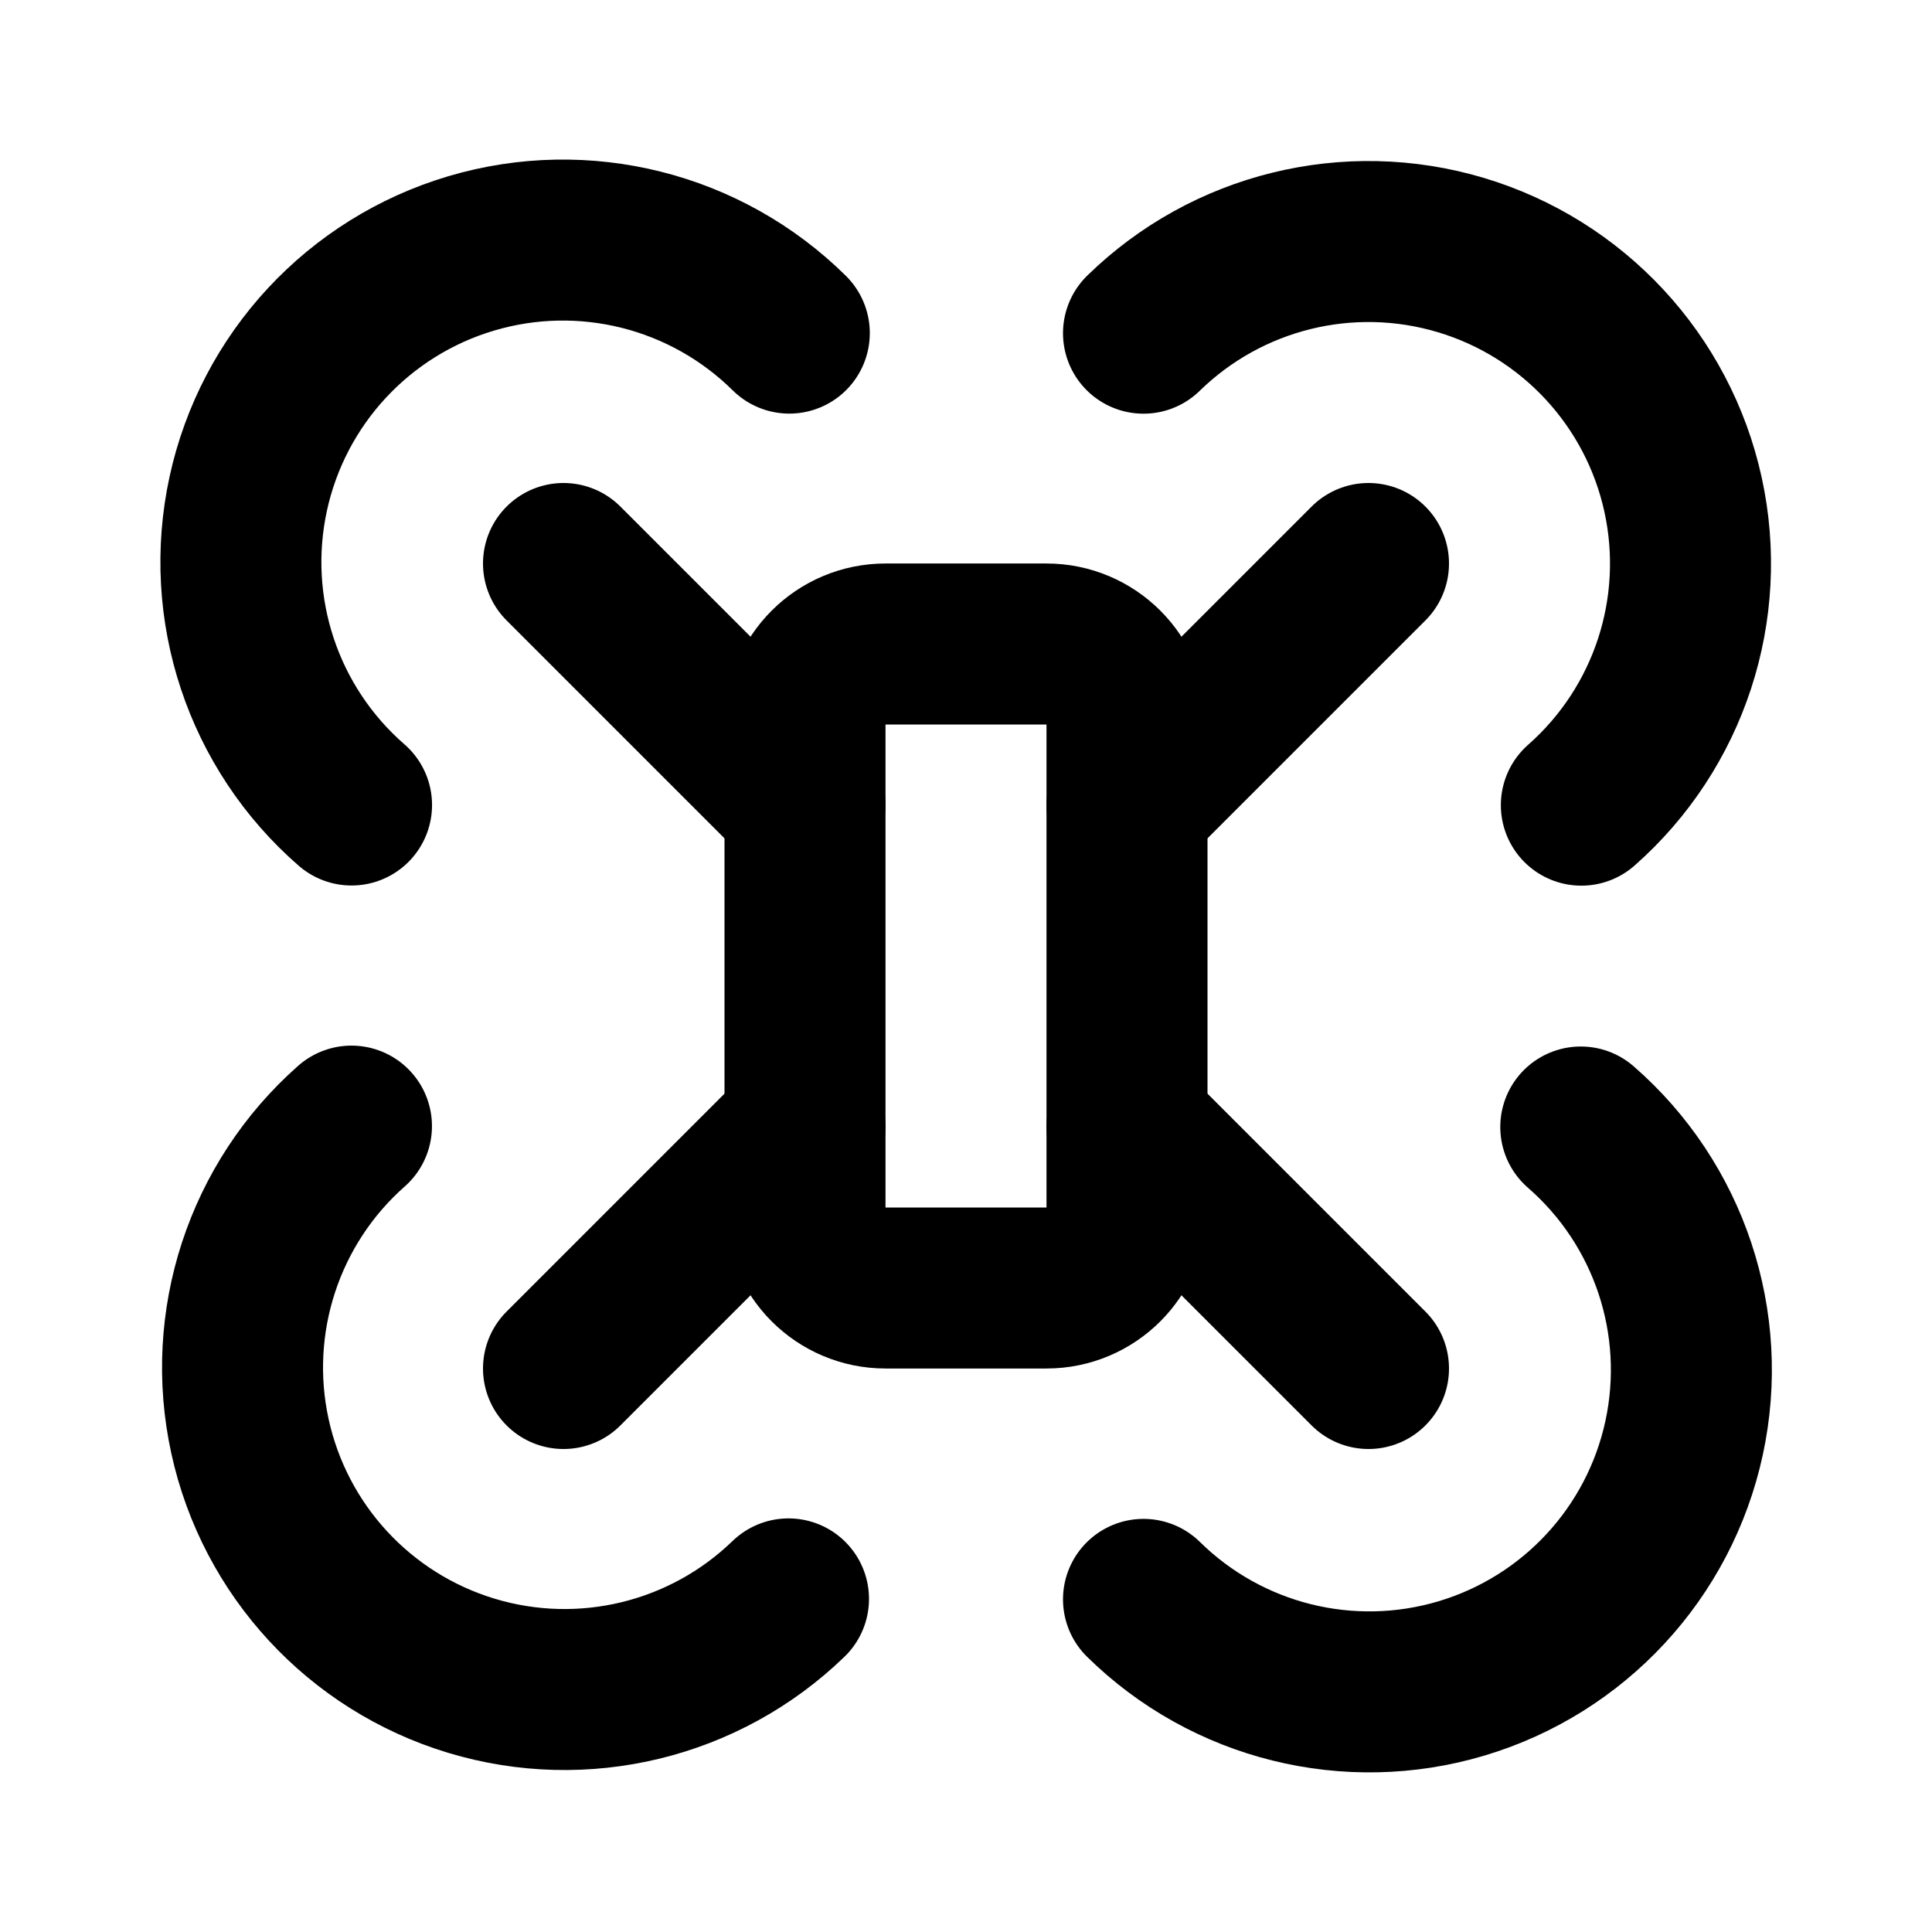
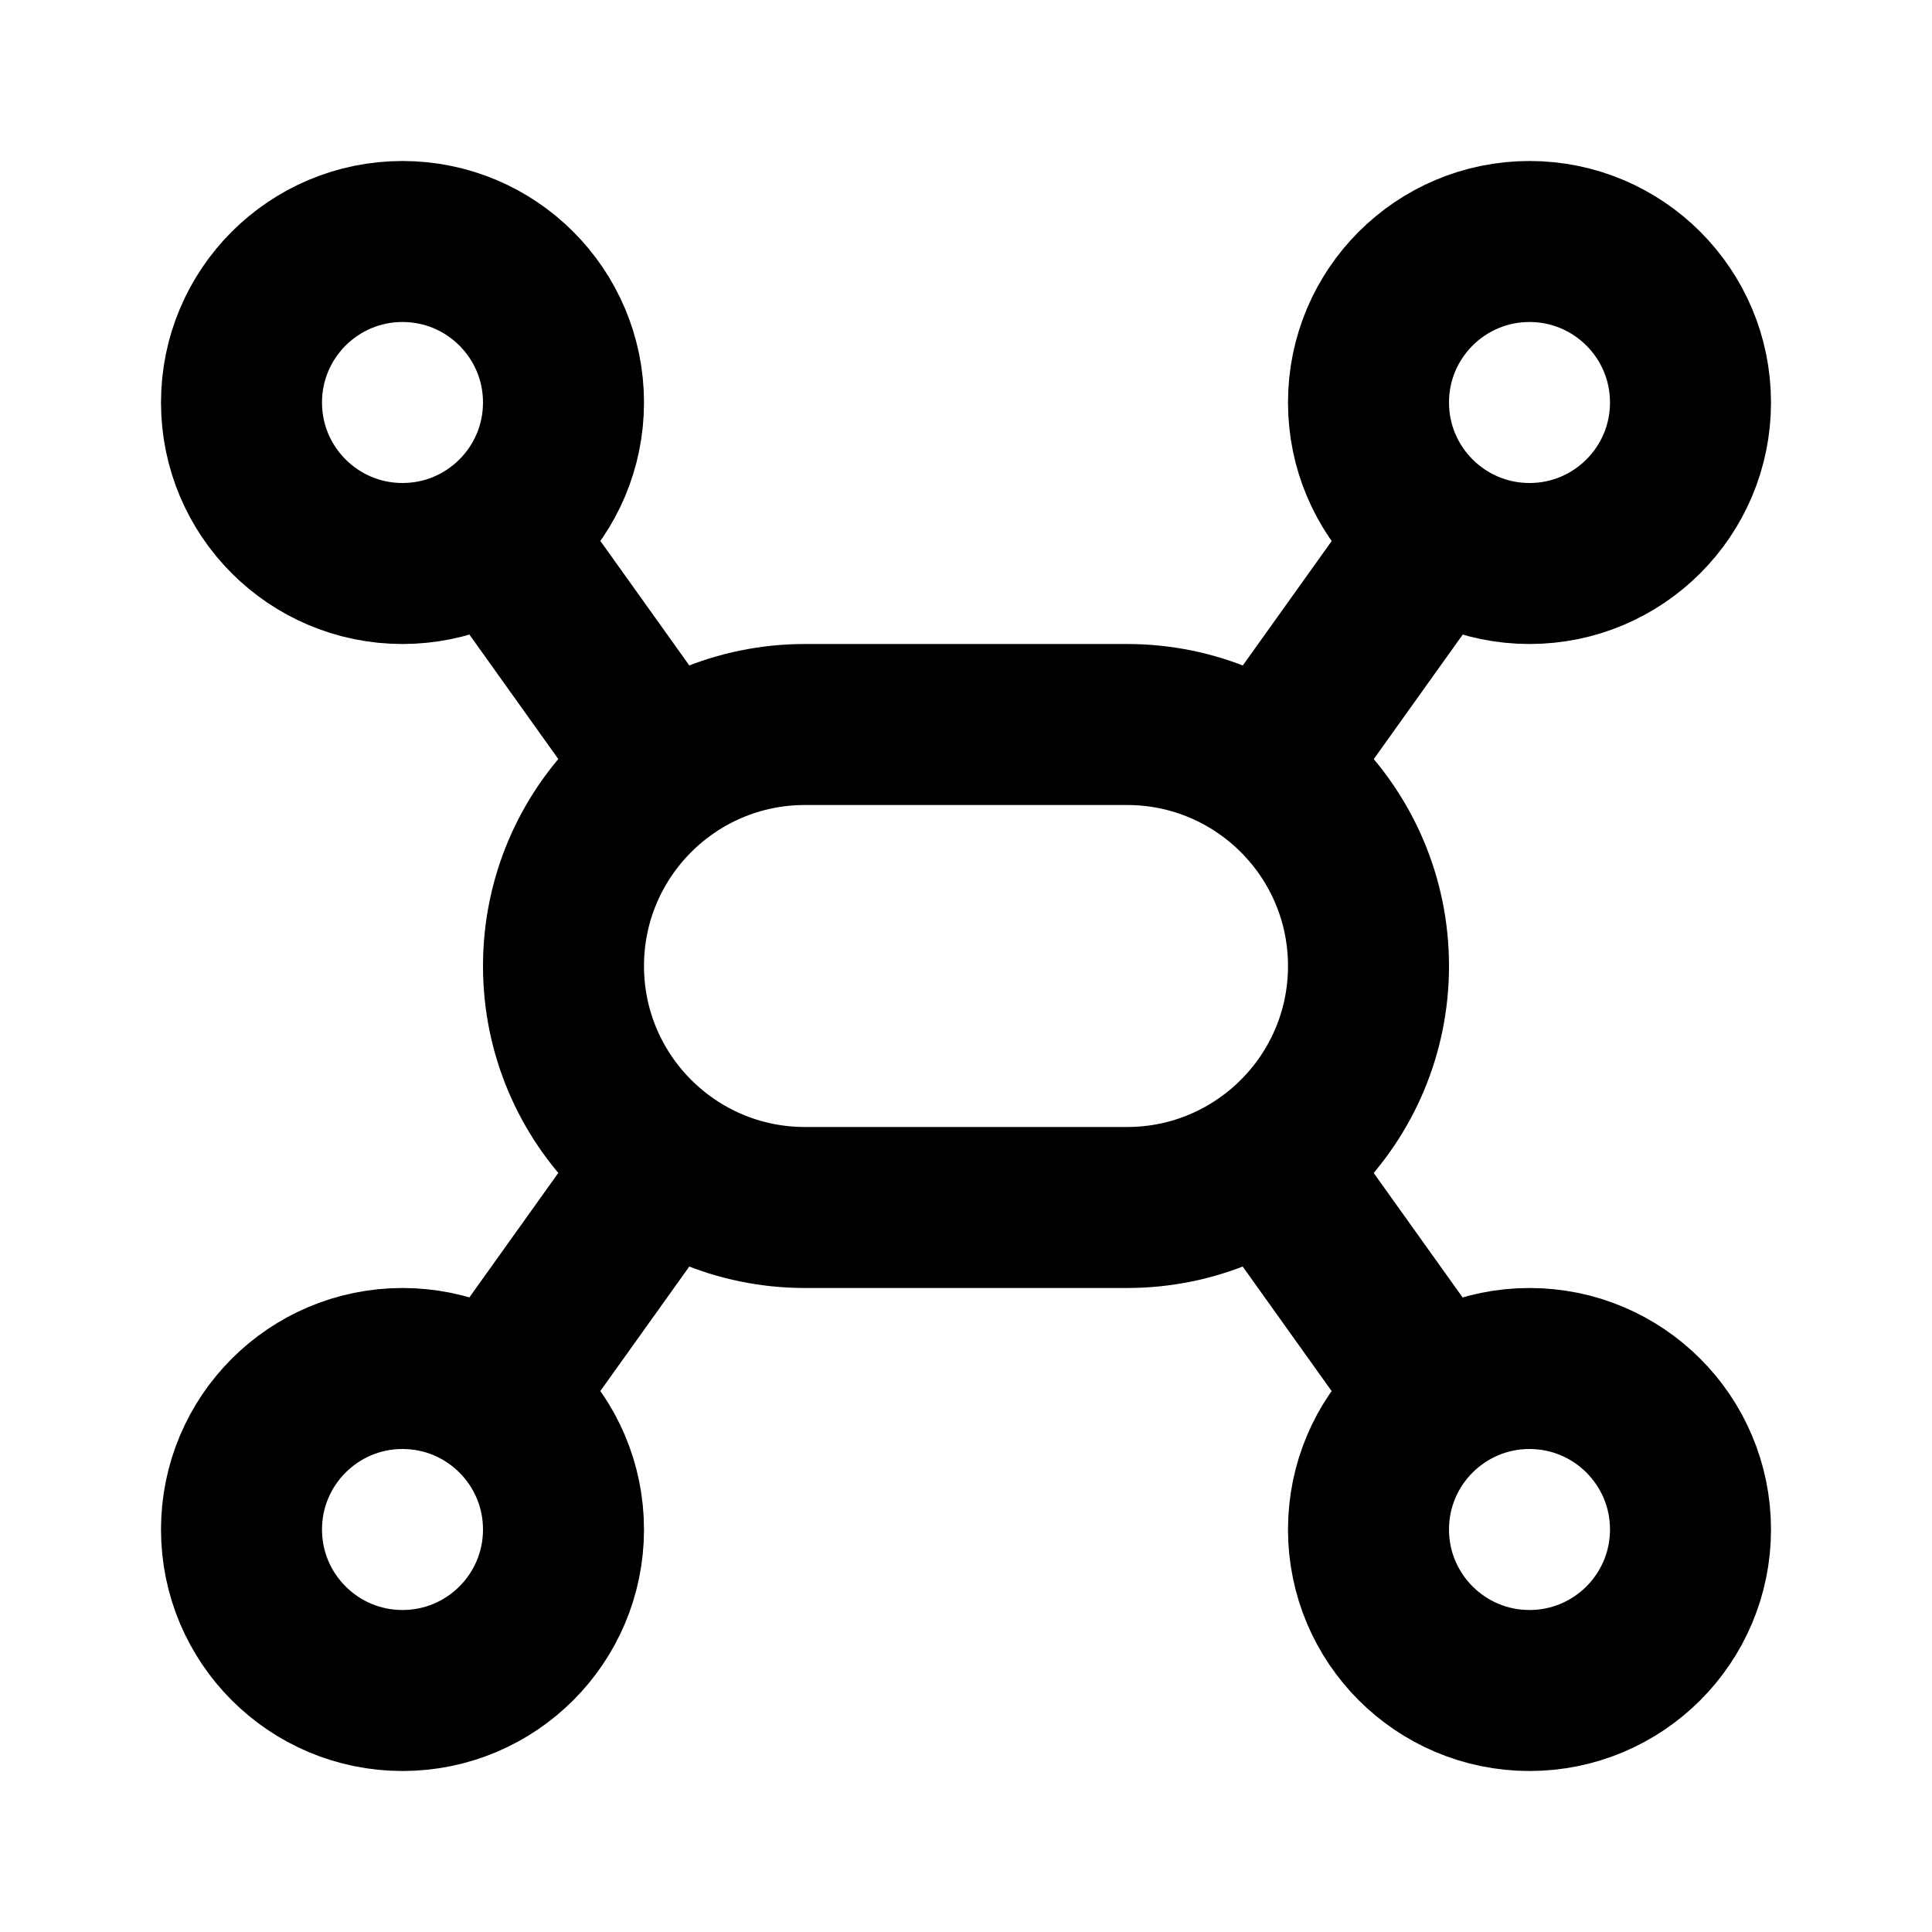
<svg xmlns="http://www.w3.org/2000/svg" width="24" height="24" viewBox="0 0 24 24" fill="none" stroke="currentColor" stroke-width="2" stroke-linecap="round" stroke-linejoin="round">
-   <path d="M10 10 7 7" />
-   <path d="m10 14-3 3" />
-   <path d="m14 10 3-3" />
-   <path d="m14 14 3 3" />
-   <path d="M14.205 4.139a4 4 0 1 1 5.439 5.863" />
-   <path d="M19.637 14a4 4 0 1 1-5.432 5.868" />
-   <path d="M4.367 10a4 4 0 1 1 5.438-5.862" />
-   <path d="M9.795 19.862a4 4 0 1 1-5.429-5.873" />
-   <rect x="10" y="8" width="4" height="8" rx="1" />
+   <path d="m15.746 9.556 2.09-2.925" />
+   <path d="m17.835 17.37-2.09-2.926" />
+   <path d="m6.165 6.63 2.09 2.926" />
+   <path d="m8.255 14.444-2.09 2.925" />
+   <circle cx="19" cy="19" r="2" />
+   <circle cx="19" cy="5" r="2" />
+   <circle cx="5" cy="19" r="2" />
+   <circle cx="5" cy="5" r="2" />
+   <rect x="7" y="9" width="10" height="6" rx="3" />
</svg>
